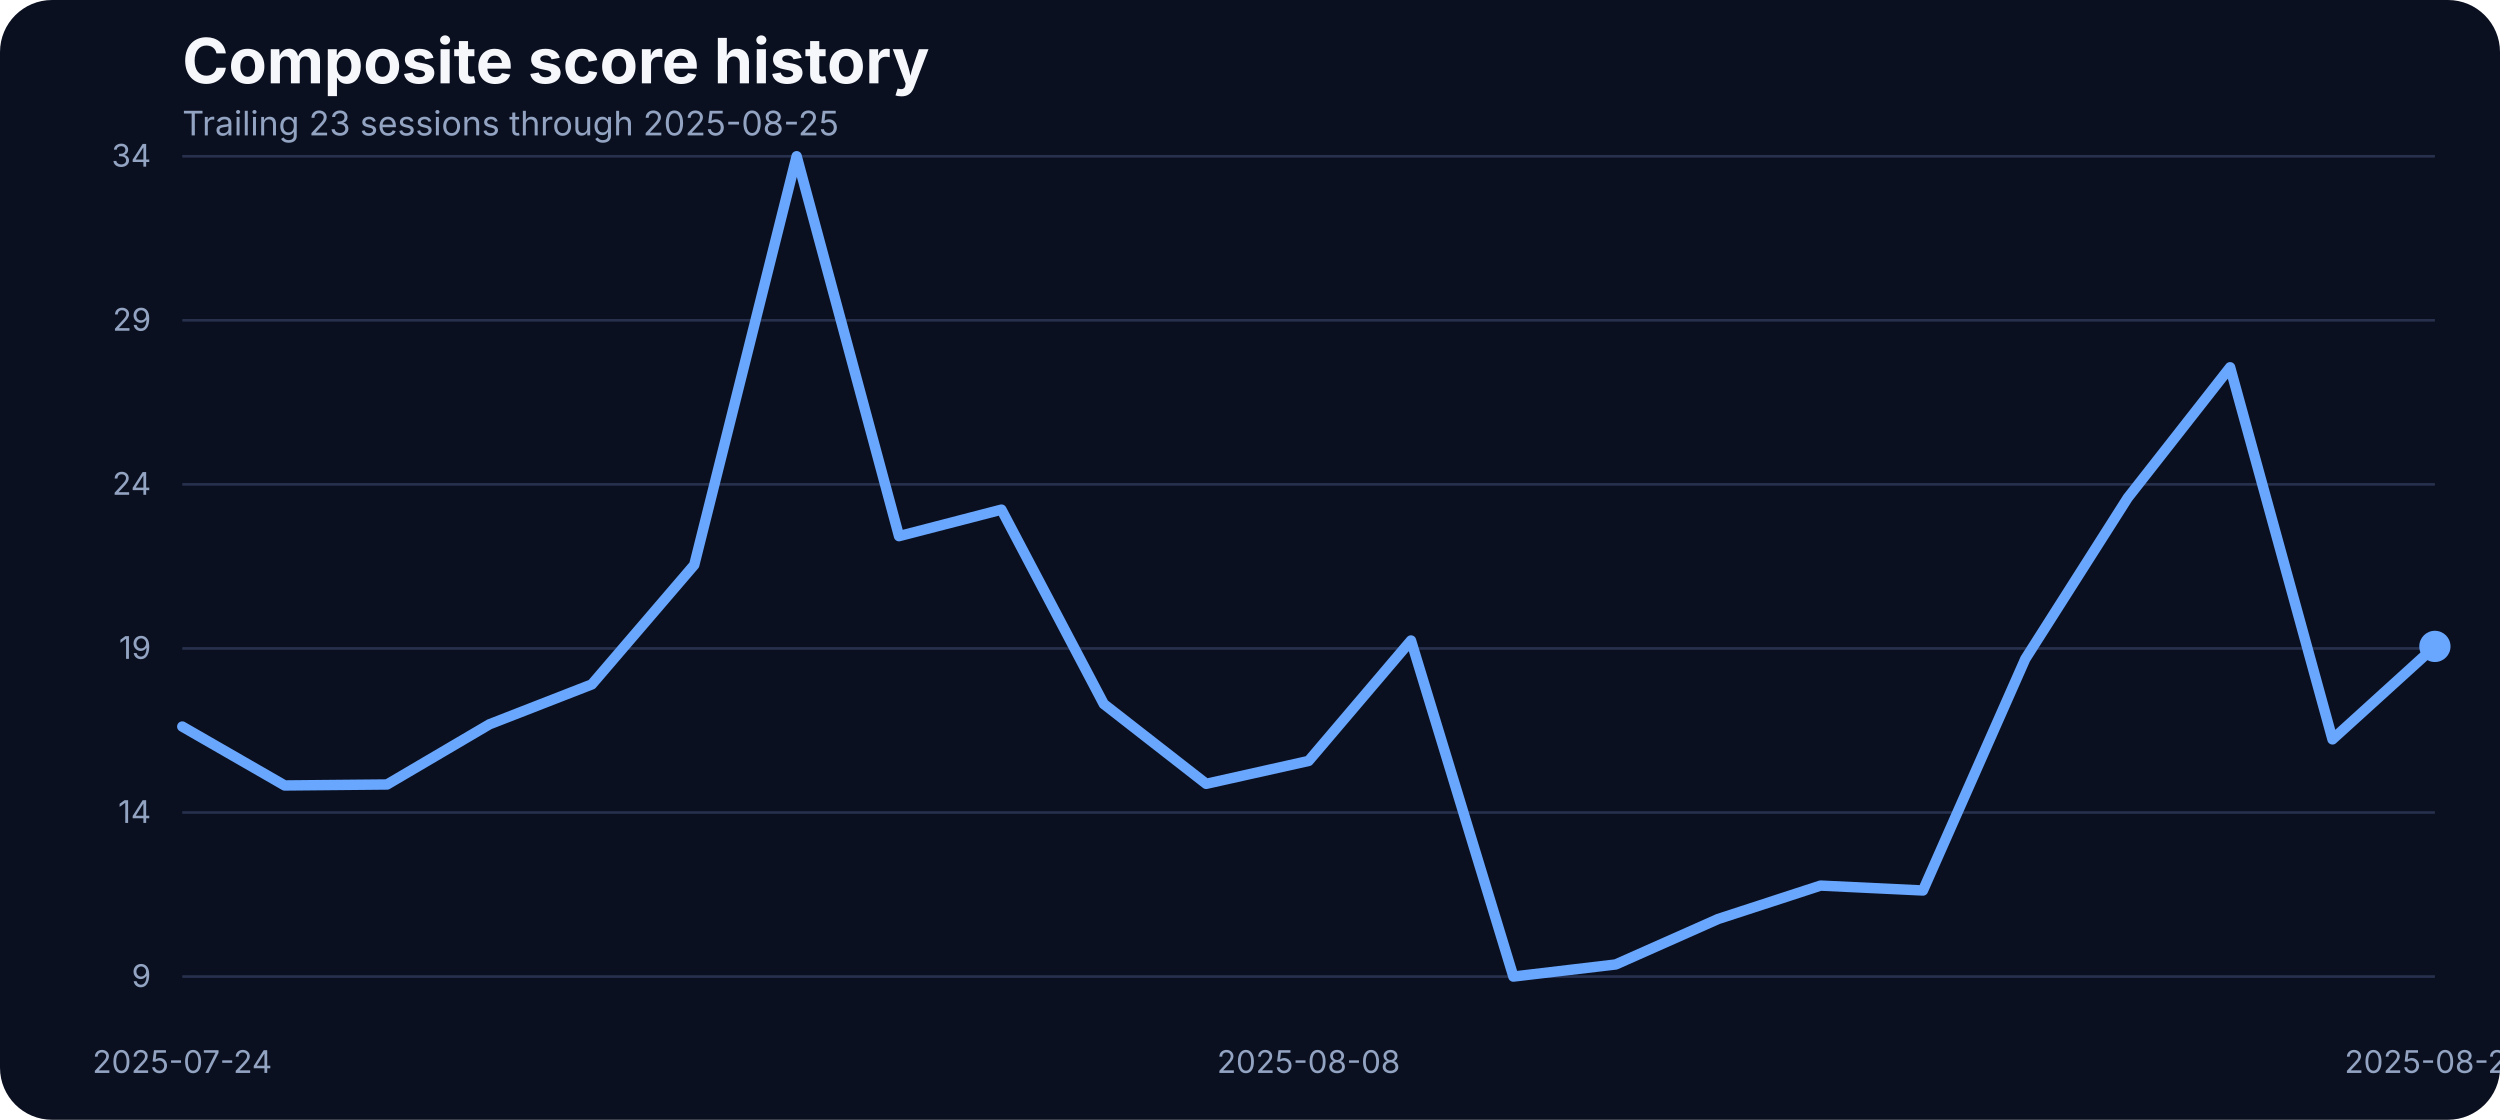
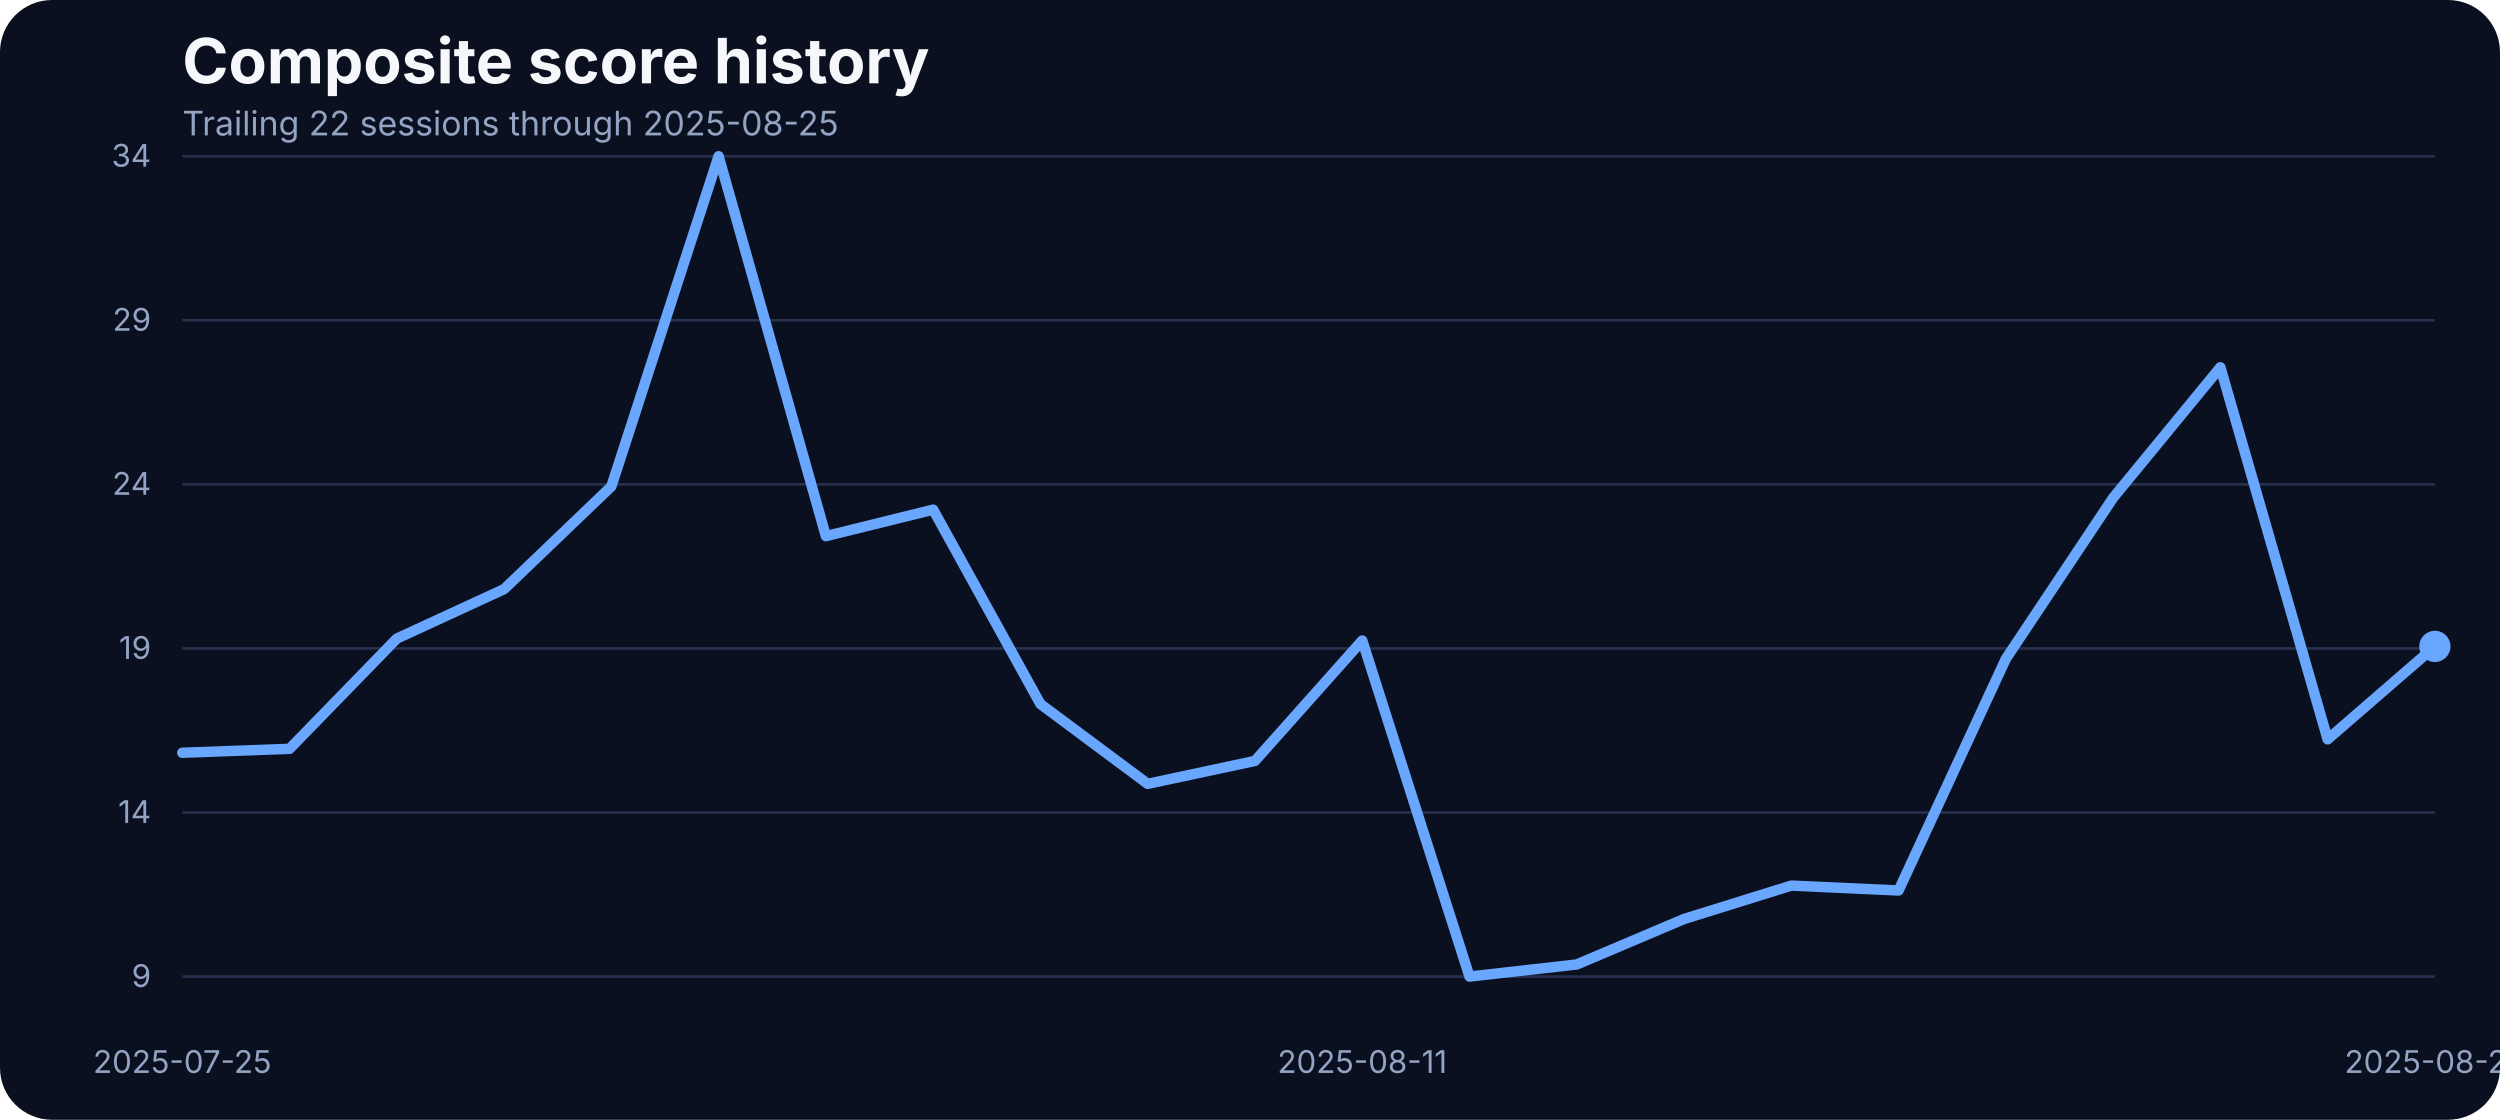
<svg xmlns="http://www.w3.org/2000/svg" width="960" height="430" viewBox="0 0 960 430" role="img" aria-label="Composite score history">
  <rect width="100%" height="100%" fill="#0b1020" rx="20" />
  <text x="70" y="32" fill="#f5f7fb" font-family="Inter, Arial, sans-serif" font-size="24" font-weight="700">Composite score history</text>
-   <text x="70" y="52" fill="#93a4c3" font-family="Inter, Arial, sans-serif" font-size="13">Trailing 23 sessions through 2025-08-25</text>
+   <text x="70" y="52" fill="#93a4c3" font-family="Inter, Arial, sans-serif" font-size="13">Trailing 22 sessions through 2025-08-25</text>
  <line x1="70" x2="935" y1="375.00" y2="375.00" stroke="#27314e" stroke-width="1" />
  <text x="58" y="379.00" text-anchor="end" fill="#93a4c3" font-family="Inter, Arial, sans-serif" font-size="12">9</text>
  <line x1="70" x2="935" y1="312.00" y2="312.00" stroke="#27314e" stroke-width="1" />
  <text x="58" y="316.00" text-anchor="end" fill="#93a4c3" font-family="Inter, Arial, sans-serif" font-size="12">14</text>
  <line x1="70" x2="935" y1="249.00" y2="249.00" stroke="#27314e" stroke-width="1" />
  <text x="58" y="253.00" text-anchor="end" fill="#93a4c3" font-family="Inter, Arial, sans-serif" font-size="12">19</text>
  <line x1="70" x2="935" y1="186.00" y2="186.00" stroke="#27314e" stroke-width="1" />
  <text x="58" y="190.00" text-anchor="end" fill="#93a4c3" font-family="Inter, Arial, sans-serif" font-size="12">24</text>
  <line x1="70" x2="935" y1="123.00" y2="123.00" stroke="#27314e" stroke-width="1" />
  <text x="58" y="127.00" text-anchor="end" fill="#93a4c3" font-family="Inter, Arial, sans-serif" font-size="12">29</text>
  <line x1="70" x2="935" y1="60.00" y2="60.00" stroke="#27314e" stroke-width="1" />
  <text x="58" y="64.00" text-anchor="end" fill="#93a4c3" font-family="Inter, Arial, sans-serif" font-size="12">34</text>
-   <text x="70.00" y="412" text-anchor="middle" fill="#93a4c3" font-family="Inter, Arial, sans-serif" font-size="12">2025-07-24</text>
-   <text x="502.50" y="412" text-anchor="middle" fill="#93a4c3" font-family="Inter, Arial, sans-serif" font-size="12">2025-08-08</text>
+   <text x="70.00" y="412" text-anchor="middle" fill="#93a4c3" font-family="Inter, Arial, sans-serif" font-size="12">2025-07-25</text>
+   <text x="523.10" y="412" text-anchor="middle" fill="#93a4c3" font-family="Inter, Arial, sans-serif" font-size="12">2025-08-11</text>
  <text x="935.00" y="412" text-anchor="middle" fill="#93a4c3" font-family="Inter, Arial, sans-serif" font-size="12">2025-08-25</text>
-   <path d="M 70.00 279.00 L 109.32 301.62 L 148.64 301.24 L 187.95 278.13 L 227.27 262.80 L 266.59 216.93 L 305.91 60.00 L 345.23 205.88 L 384.55 195.70 L 423.86 270.34 L 463.18 300.99 L 502.50 292.20 L 541.82 245.96 L 581.14 375.00 L 620.45 370.35 L 659.77 352.89 L 699.09 340.07 L 738.41 341.95 L 777.73 253.00 L 817.05 191.18 L 856.36 141.04 L 895.68 283.91 L 935.00 248.22" fill="none" stroke="#69a7ff" stroke-width="4" stroke-linecap="round" stroke-linejoin="round" />
+   <path d="M 70.00 289.06 L 111.19 287.55 L 152.38 245.21 L 193.57 226.23 L 234.76 186.78 L 275.95 60.00 L 317.14 205.88 L 358.33 195.70 L 399.52 270.34 L 440.71 300.99 L 481.90 292.20 L 523.10 245.96 L 564.29 375.00 L 605.48 370.35 L 646.67 352.89 L 687.86 340.07 L 729.05 341.95 L 770.24 253.00 L 811.43 191.18 L 852.62 141.04 L 893.81 283.91 L 935.00 248.22" fill="none" stroke="#69a7ff" stroke-width="4" stroke-linecap="round" stroke-linejoin="round" />
  <circle cx="935.00" cy="248.22" r="6" fill="#69a7ff" />
</svg>
